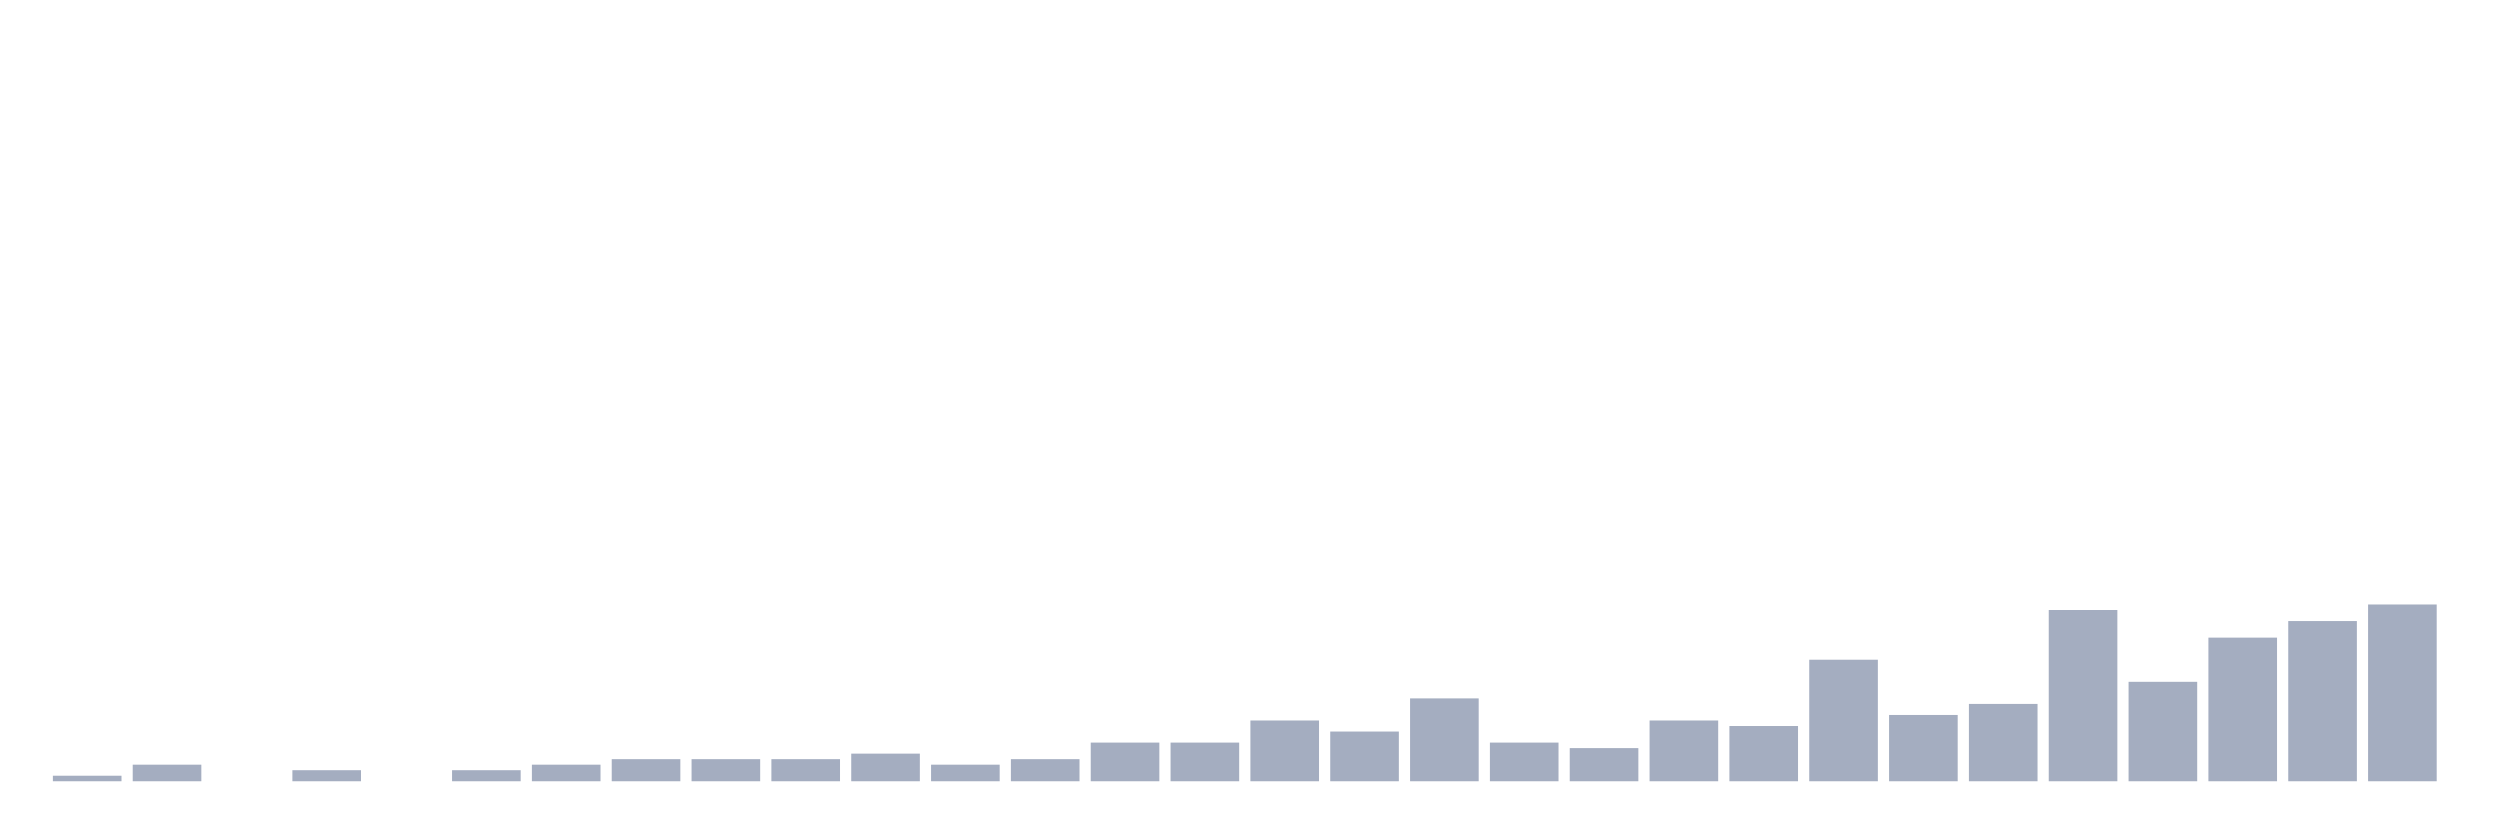
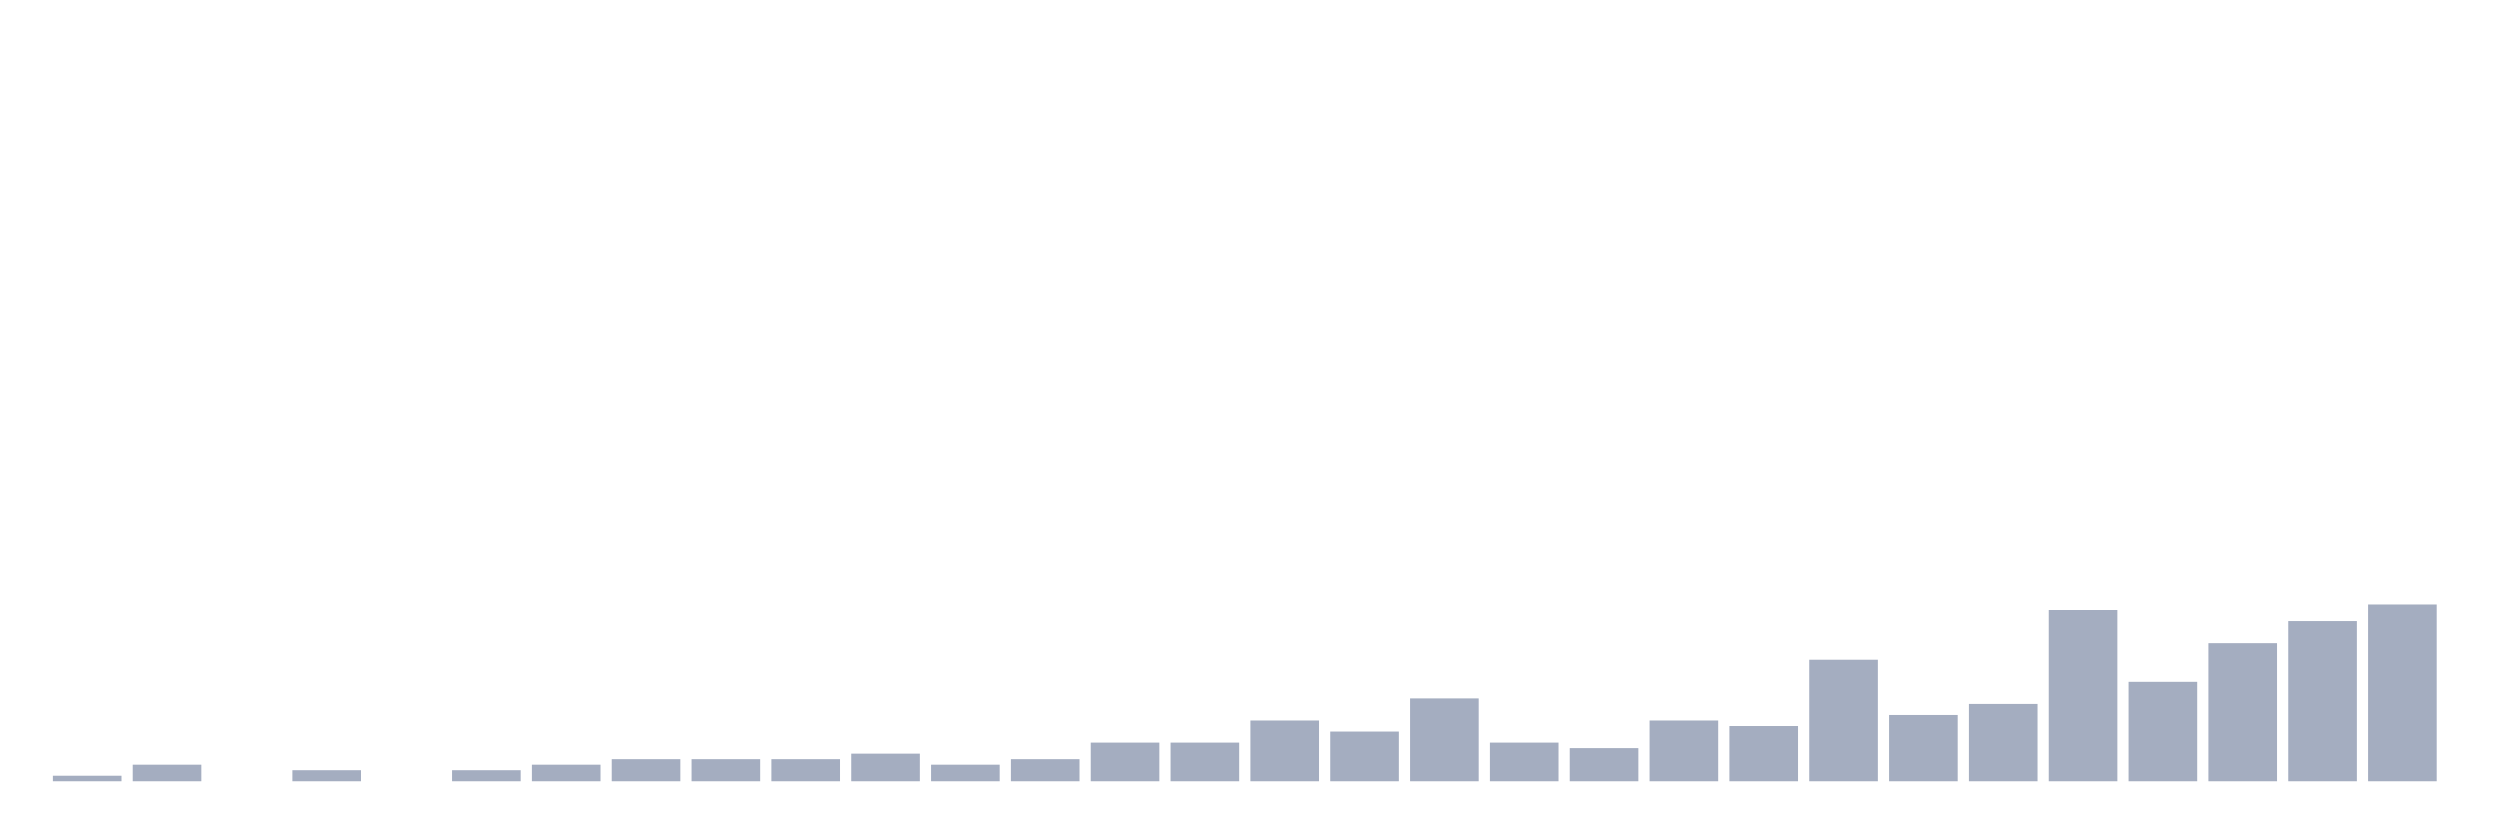
<svg xmlns="http://www.w3.org/2000/svg" viewBox="0 0 480 160">
  <g transform="translate(10,10)">
    <rect class="bar" x="0.153" width="13.175" y="138.939" height="1.061" fill="rgb(164,173,192)" />
    <rect class="bar" x="15.482" width="13.175" y="136.818" height="3.182" fill="rgb(164,173,192)" />
    <rect class="bar" x="30.81" width="13.175" y="140" height="0" fill="rgb(164,173,192)" />
    <rect class="bar" x="46.138" width="13.175" y="137.879" height="2.121" fill="rgb(164,173,192)" />
    <rect class="bar" x="61.466" width="13.175" y="140" height="0" fill="rgb(164,173,192)" />
    <rect class="bar" x="76.794" width="13.175" y="137.879" height="2.121" fill="rgb(164,173,192)" />
    <rect class="bar" x="92.123" width="13.175" y="136.818" height="3.182" fill="rgb(164,173,192)" />
    <rect class="bar" x="107.451" width="13.175" y="135.758" height="4.242" fill="rgb(164,173,192)" />
    <rect class="bar" x="122.779" width="13.175" y="135.758" height="4.242" fill="rgb(164,173,192)" />
    <rect class="bar" x="138.107" width="13.175" y="135.758" height="4.242" fill="rgb(164,173,192)" />
    <rect class="bar" x="153.436" width="13.175" y="134.697" height="5.303" fill="rgb(164,173,192)" />
    <rect class="bar" x="168.764" width="13.175" y="136.818" height="3.182" fill="rgb(164,173,192)" />
    <rect class="bar" x="184.092" width="13.175" y="135.758" height="4.242" fill="rgb(164,173,192)" />
    <rect class="bar" x="199.42" width="13.175" y="132.576" height="7.424" fill="rgb(164,173,192)" />
    <rect class="bar" x="214.748" width="13.175" y="132.576" height="7.424" fill="rgb(164,173,192)" />
    <rect class="bar" x="230.077" width="13.175" y="128.333" height="11.667" fill="rgb(164,173,192)" />
    <rect class="bar" x="245.405" width="13.175" y="130.455" height="9.545" fill="rgb(164,173,192)" />
    <rect class="bar" x="260.733" width="13.175" y="124.091" height="15.909" fill="rgb(164,173,192)" />
    <rect class="bar" x="276.061" width="13.175" y="132.576" height="7.424" fill="rgb(164,173,192)" />
    <rect class="bar" x="291.39" width="13.175" y="133.636" height="6.364" fill="rgb(164,173,192)" />
    <rect class="bar" x="306.718" width="13.175" y="128.333" height="11.667" fill="rgb(164,173,192)" />
    <rect class="bar" x="322.046" width="13.175" y="129.394" height="10.606" fill="rgb(164,173,192)" />
    <rect class="bar" x="337.374" width="13.175" y="116.667" height="23.333" fill="rgb(164,173,192)" />
    <rect class="bar" x="352.702" width="13.175" y="127.273" height="12.727" fill="rgb(164,173,192)" />
    <rect class="bar" x="368.031" width="13.175" y="125.152" height="14.848" fill="rgb(164,173,192)" />
    <rect class="bar" x="383.359" width="13.175" y="107.121" height="32.879" fill="rgb(164,173,192)" />
    <rect class="bar" x="398.687" width="13.175" y="120.909" height="19.091" fill="rgb(164,173,192)" />
-     <rect class="bar" x="414.015" width="13.175" y="112.424" height="27.576" fill="rgb(164,173,192)" />
+     <rect class="bar" x="414.015" width="13.175" y="113.485" height="26.515" fill="rgb(164,173,192)" />
    <rect class="bar" x="429.344" width="13.175" y="109.242" height="30.758" fill="rgb(164,173,192)" />
    <rect class="bar" x="444.672" width="13.175" y="106.061" height="33.939" fill="rgb(164,173,192)" />
  </g>
</svg>
